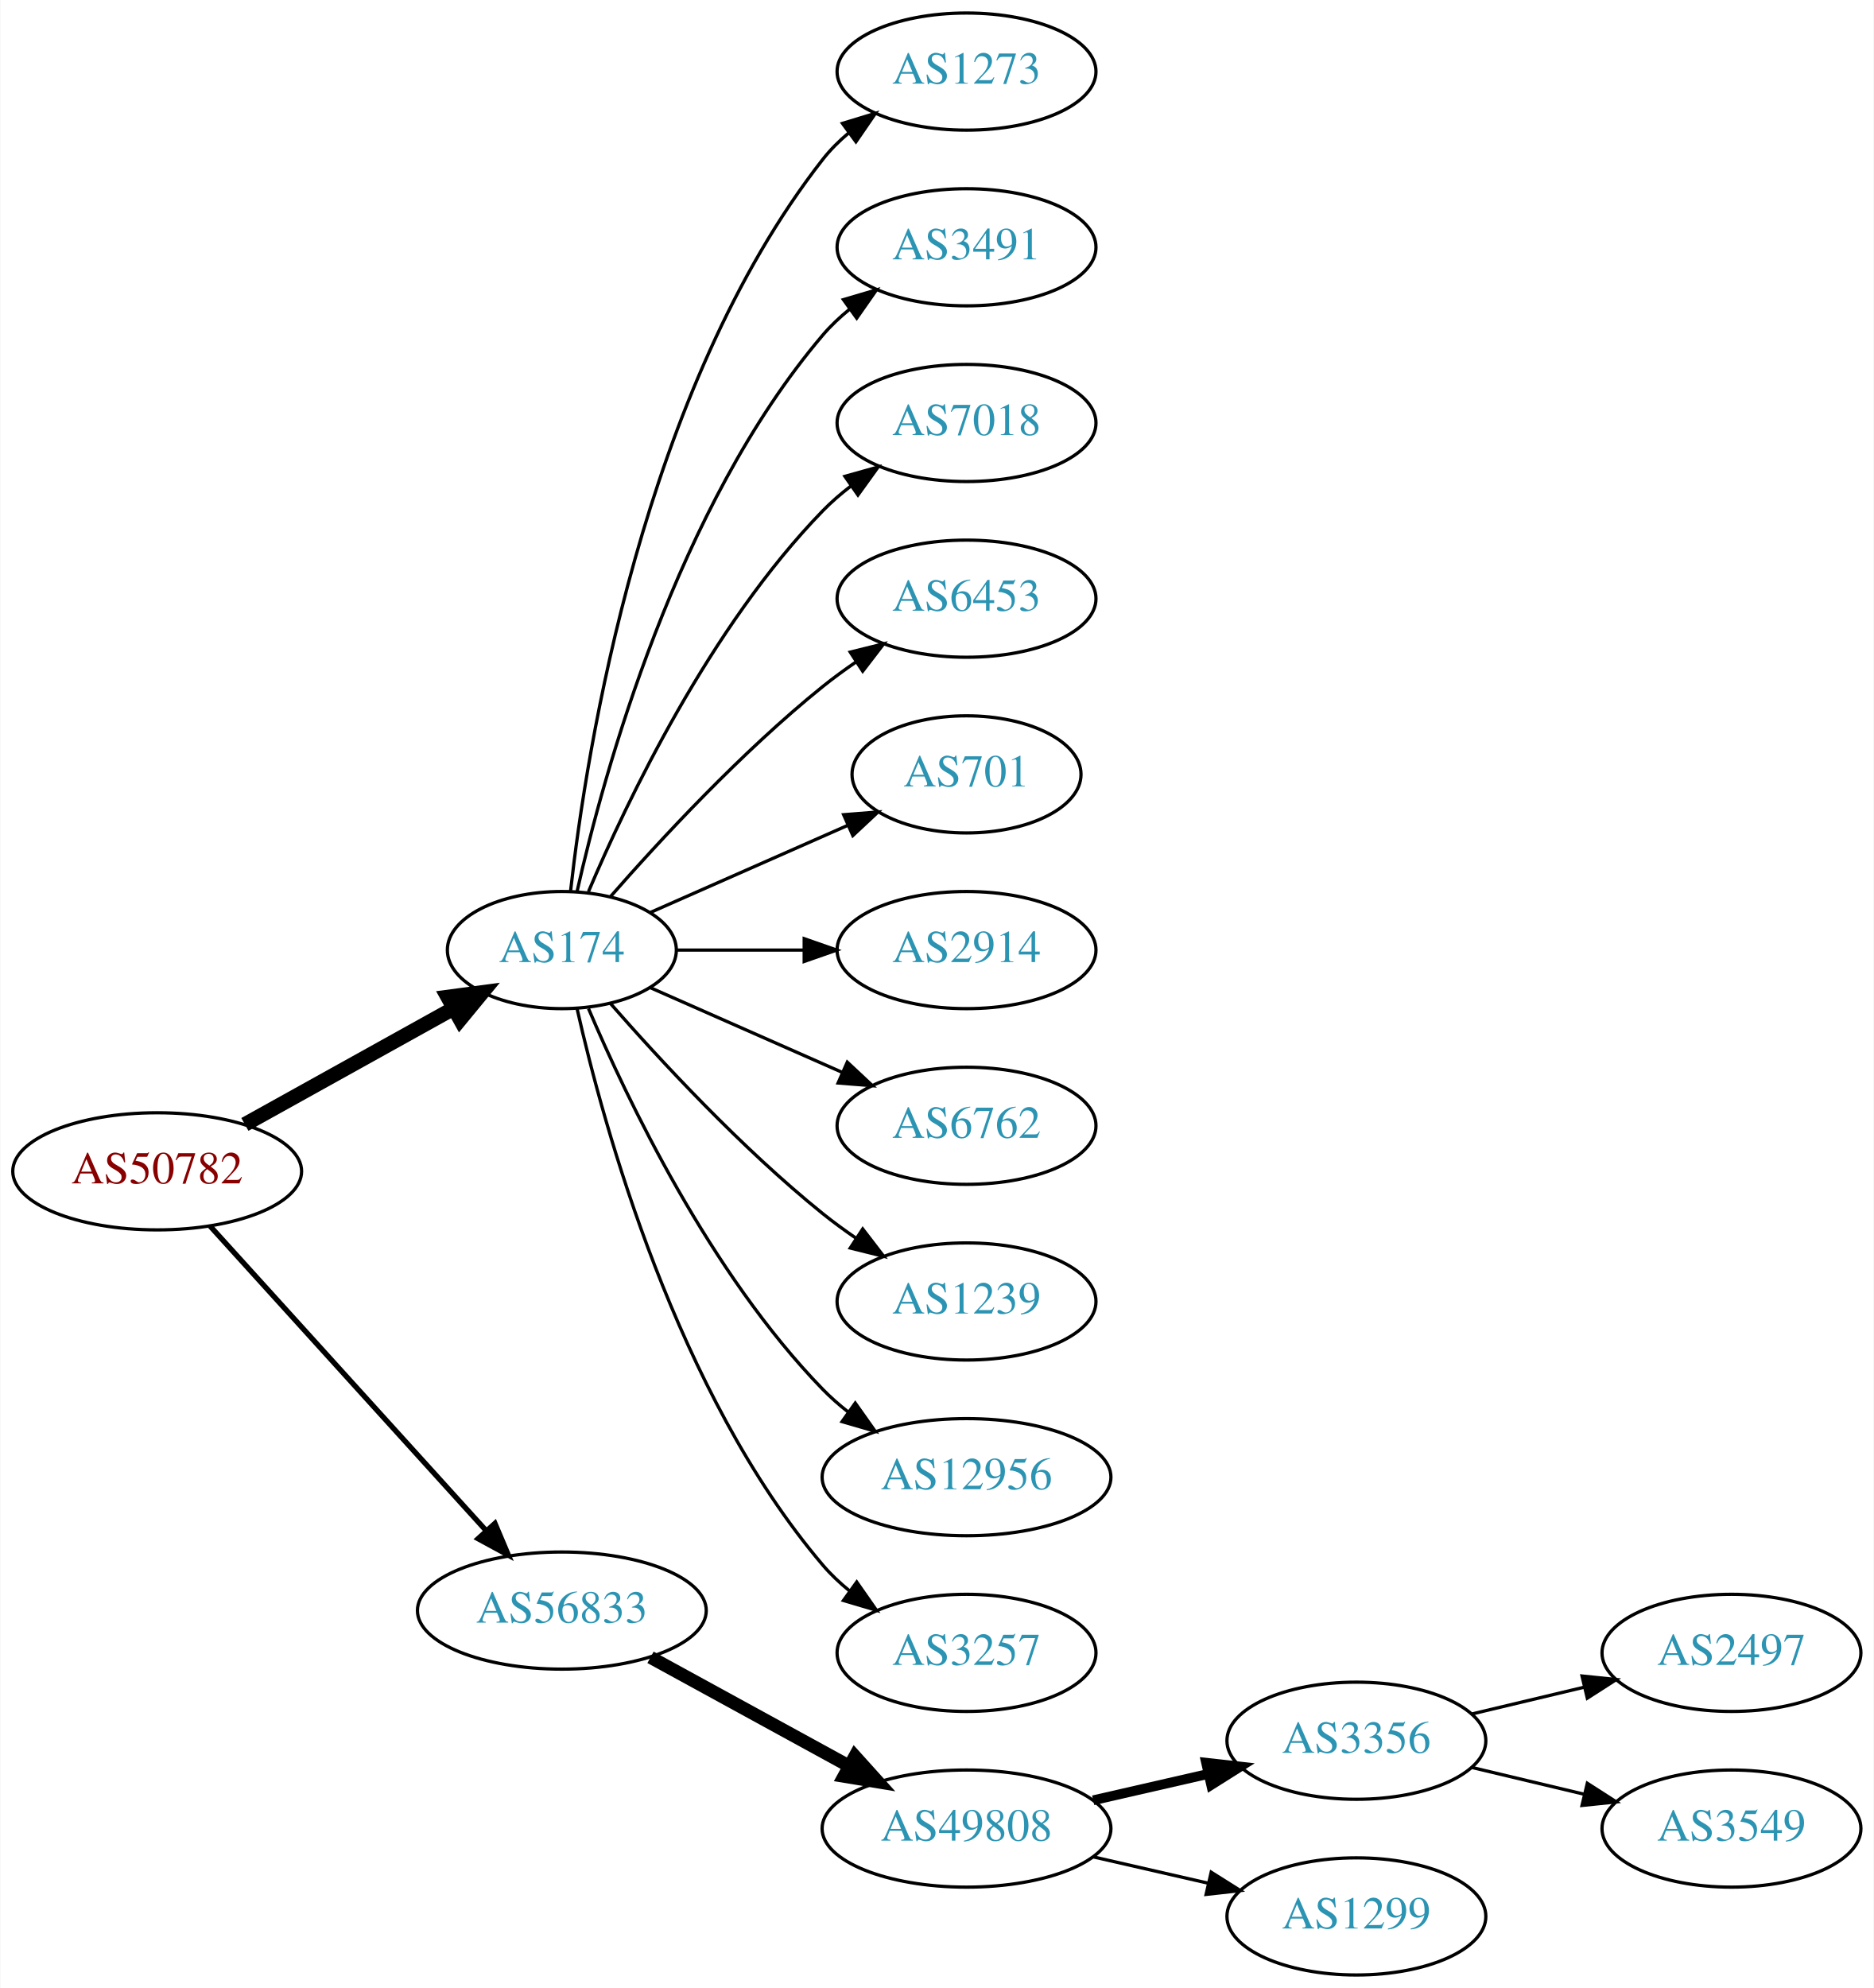
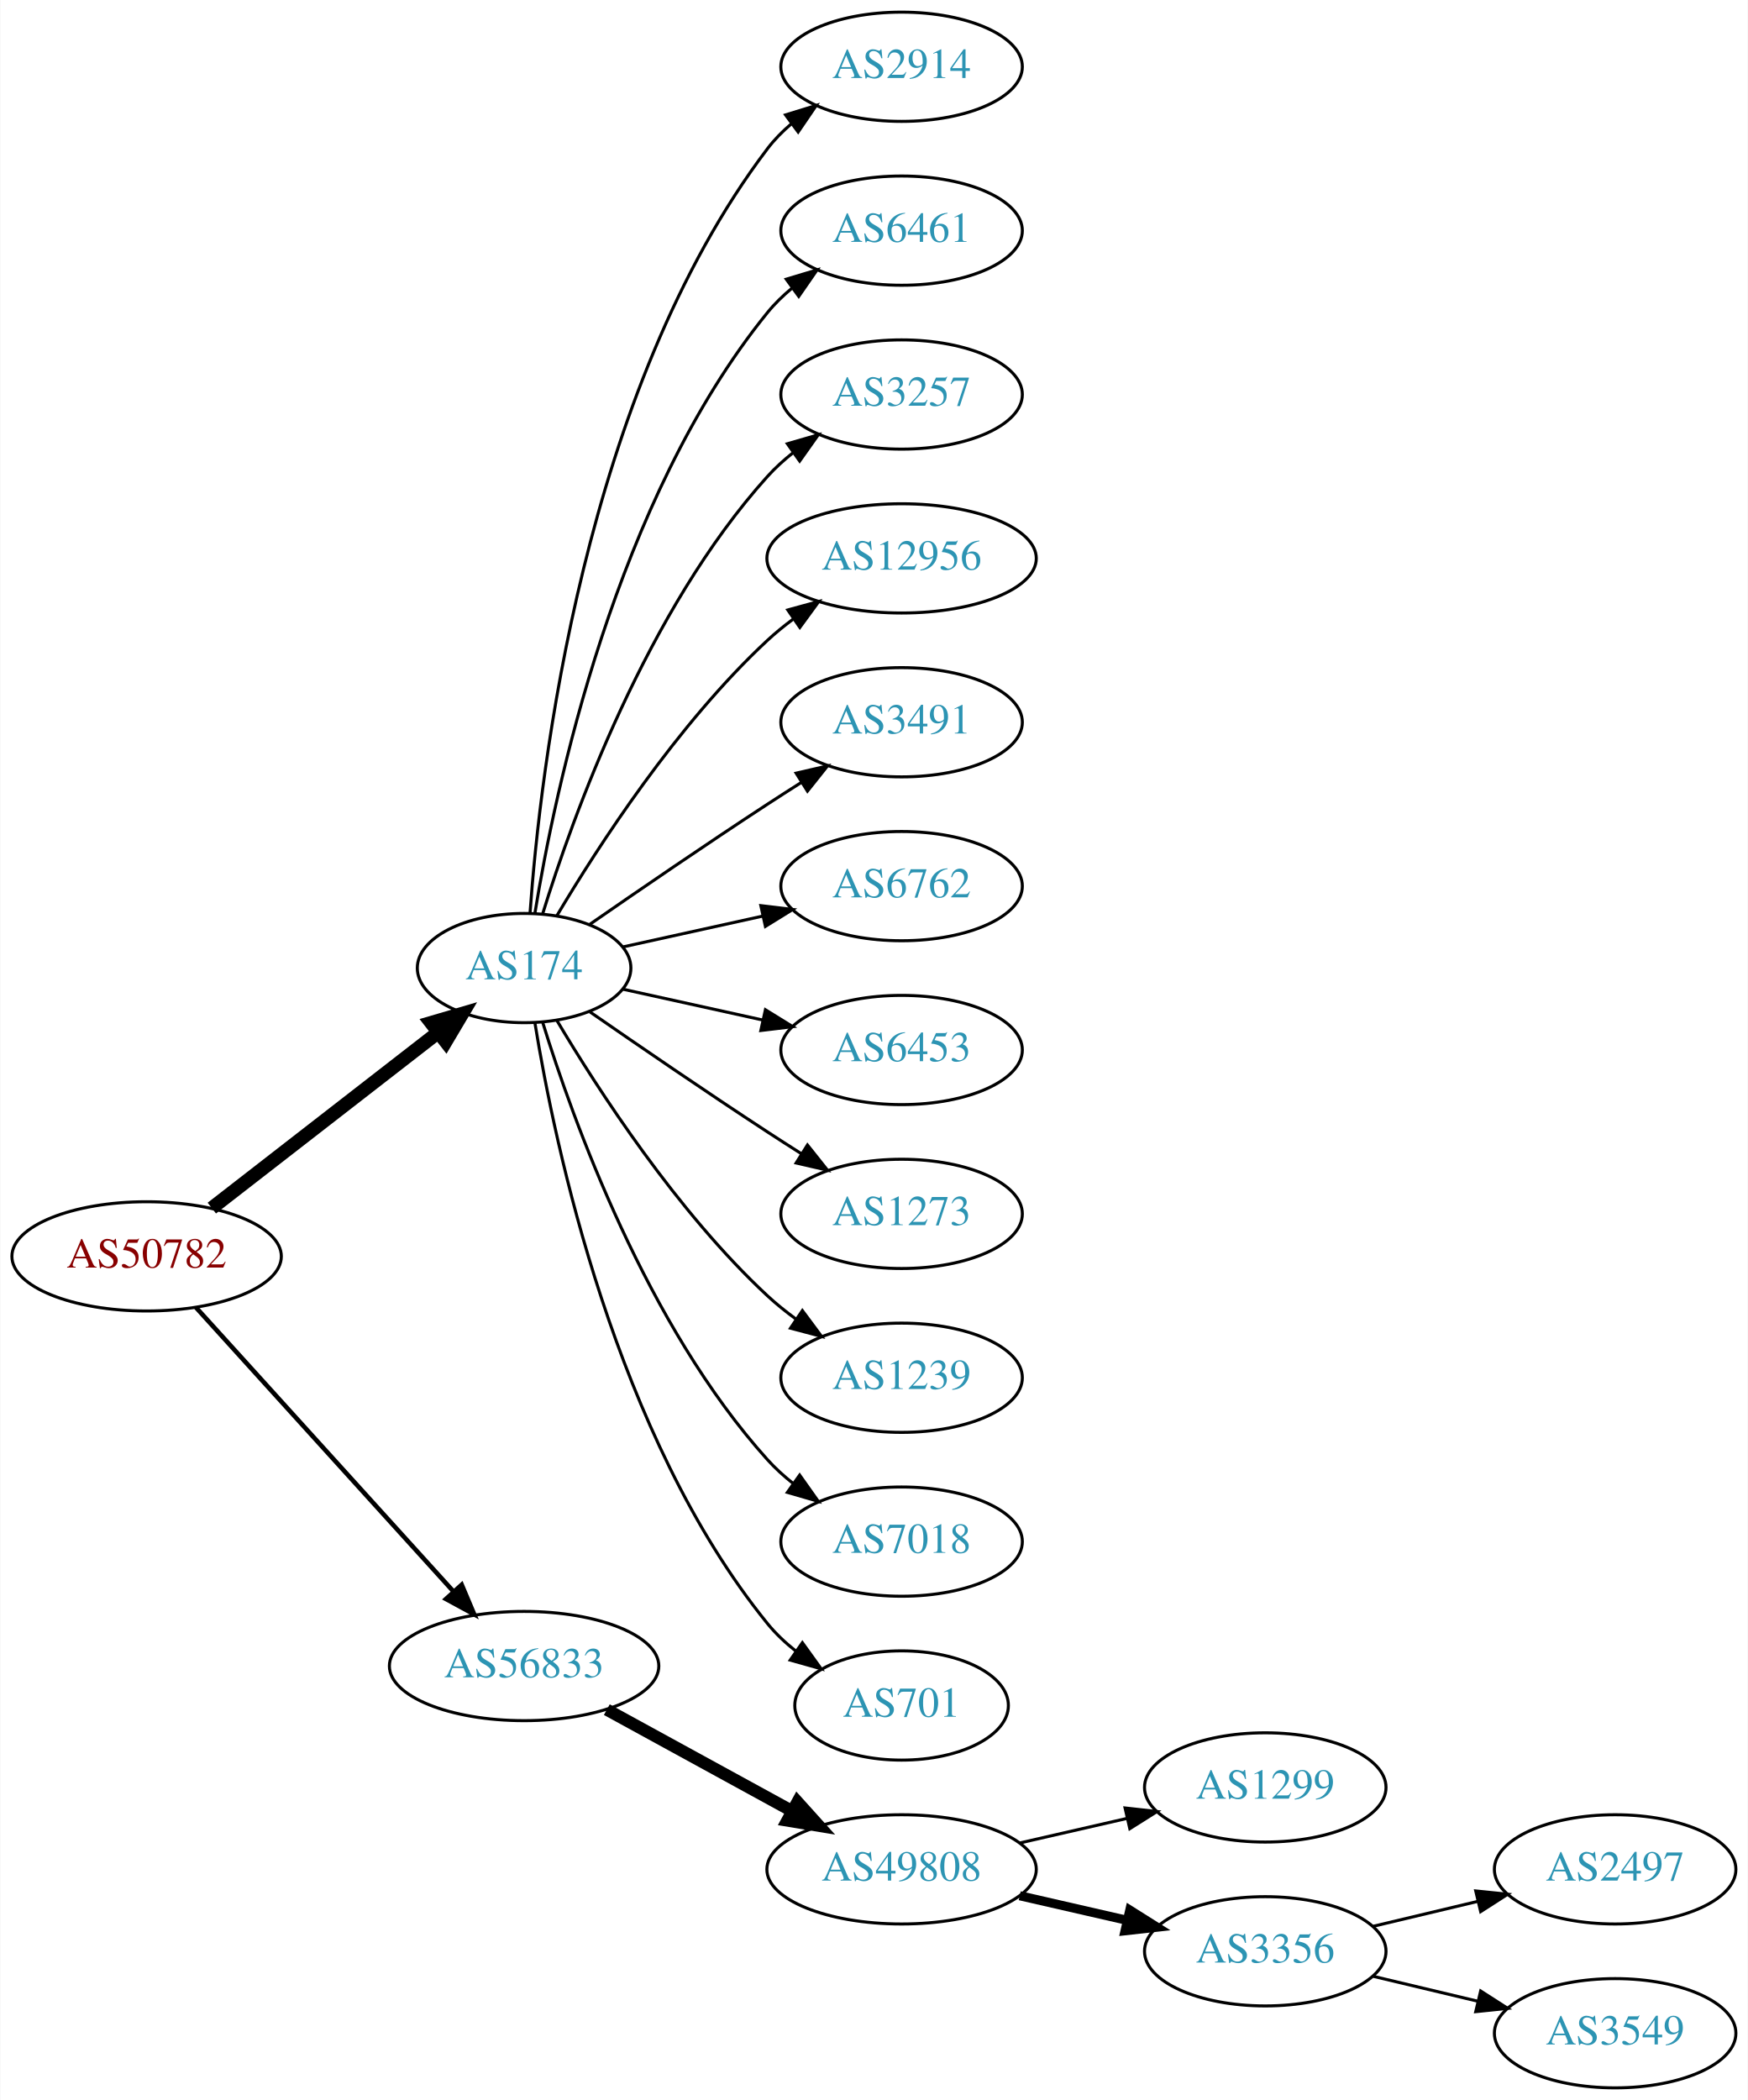
- <svg xmlns="http://www.w3.org/2000/svg" xmlns:xlink="http://www.w3.org/1999/xlink" width="576pt" height="611pt" viewBox="0.00 0.00 575.76 611.00">
-   <g id="graph0" class="graph" transform="scale(1 1) rotate(0) translate(4 607)">
-     <polygon fill="white" stroke="none" points="-4,4 -4,-607 571.762,-607 571.762,4 -4,4" />
+ <svg xmlns="http://www.w3.org/2000/svg" xmlns:xlink="http://www.w3.org/1999/xlink" width="576pt" height="692pt" viewBox="0.00 0.00 575.76 692.00">
+   <g id="graph0" class="graph" transform="scale(1 1) rotate(0) translate(4 688)">
+     <polygon fill="white" stroke="none" points="-4,4 -4,-688 571.762,-688 571.762,4 -4,4" />
    <g id="node1" class="node">
      <g id="a_node1">
        <a xlink:href="/asn/50782" xlink:title="AS50782 ~ COSYS DATA GmbH [AT]">
-           <ellipse fill="#ffffff" stroke="black" cx="44.196" cy="-247" rx="44.393" ry="18" />
-           <text text-anchor="middle" x="44.196" y="-243.3" font-family="Times,serif" font-size="14.00" fill="#880000">AS50782</text>
+           <ellipse fill="#ffffff" stroke="black" cx="44.196" cy="-274" rx="44.393" ry="18" />
+           <text text-anchor="middle" x="44.196" y="-270.3" font-family="Times,serif" font-size="14.00" fill="#880000">AS50782</text>
        </a>
      </g>
    </g>
    <g id="node2" class="node">
      <g id="a_node2">
        <a xlink:href="/asn/174" xlink:title="AS174 ~ Cogent Communications [US]">
-           <ellipse fill="#ffffff" stroke="black" cx="168.588" cy="-315" rx="35.194" ry="18" />
-           <text text-anchor="middle" x="168.588" y="-311.3" font-family="Times,serif" font-size="14.00" fill="#2c94b3">AS174</text>
+           <ellipse fill="#ffffff" stroke="black" cx="168.588" cy="-369" rx="35.194" ry="18" />
+           <text text-anchor="middle" x="168.588" y="-365.3" font-family="Times,serif" font-size="14.00" fill="#2c94b3">AS174</text>
        </a>
      </g>
    </g>
    <g id="edge1" class="edge">
-       <path fill="none" stroke="black" stroke-width="4.5" d="M71.152,-261.421C89.894,-271.834 115.326,-285.964 135.367,-297.098" />
-       <polygon fill="black" stroke="black" stroke-width="4.5" points="133.499,-300.565 144.153,-301.979 137.324,-293.681 133.499,-300.565" />
+       <path fill="none" stroke="black" stroke-width="4.5" d="M65.682,-289.901C86.077,-305.732 117.514,-330.133 140.077,-347.646" />
+       <polygon fill="black" stroke="black" stroke-width="4.5" points="137.935,-350.968 148.249,-353.989 142.763,-344.747 137.935,-350.968" />
    </g>
    <g id="node3" class="node">
      <g id="a_node3">
        <a xlink:href="/asn/56833" xlink:title="AS56833 ~ mieX.at [AT]">
-           <ellipse fill="#ffffff" stroke="black" cx="168.588" cy="-112" rx="44.393" ry="18" />
-           <text text-anchor="middle" x="168.588" y="-108.3" font-family="Times,serif" font-size="14.00" fill="#2c94b3">AS56833</text>
+           <ellipse fill="#ffffff" stroke="black" cx="168.588" cy="-139" rx="44.393" ry="18" />
+           <text text-anchor="middle" x="168.588" y="-135.3" font-family="Times,serif" font-size="14.00" fill="#2c94b3">AS56833</text>
        </a>
      </g>
    </g>
    <g id="edge2" class="edge">
-       <path fill="none" stroke="black" stroke-width="1.636" d="M60.45,-230.175C81.796,-206.63 120.718,-163.698 145.31,-136.574" />
-       <polygon fill="black" stroke="black" stroke-width="1.636" points="148.019,-138.796 152.142,-129.037 142.833,-134.095 148.019,-138.796" />
+       <path fill="none" stroke="black" stroke-width="1.5" d="M60.45,-257.175C81.796,-233.63 120.718,-190.698 145.31,-163.574" />
+       <polygon fill="black" stroke="black" stroke-width="1.5" points="148.019,-165.796 152.142,-156.037 142.833,-161.095 148.019,-165.796" />
    </g>
    <g id="node4" class="node">
      <g id="a_node4">
-         <a xlink:href="/asn/1273" xlink:title="AS1273 ~ Vodafone Group PLC [EU]">
-           <ellipse fill="#ffffff" stroke="black" cx="292.98" cy="-585" rx="39.794" ry="18" />
-           <text text-anchor="middle" x="292.98" y="-581.3" font-family="Times,serif" font-size="14.00" fill="#2c94b3">AS1273</text>
+         <a xlink:href="/asn/2914" xlink:title="AS2914 ~ NTT America, Inc. [US]">
+           <ellipse fill="#ffffff" stroke="black" cx="292.98" cy="-666" rx="39.794" ry="18" />
+           <text text-anchor="middle" x="292.98" y="-662.3" font-family="Times,serif" font-size="14.00" fill="#2c94b3">AS2914</text>
        </a>
      </g>
    </g>
    <g id="edge3" class="edge">
-       <path fill="none" stroke="black" d="M171.268,-333.129C176.098,-376.368 193.439,-487.216 248.784,-558 251.099,-560.961 253.836,-563.683 256.791,-566.164" />
-       <polygon fill="black" stroke="black" points="254.847,-569.078 264.982,-572.165 258.985,-563.432 254.847,-569.078" />
+       <path fill="none" stroke="black" d="M170.537,-387.036C173.823,-433.457 188.133,-559.007 248.784,-639 251.055,-641.995 253.763,-644.74 256.699,-647.235" />
+       <polygon fill="black" stroke="black" points="254.739,-650.138 264.864,-653.256 258.893,-644.504 254.739,-650.138" />
    </g>
    <g id="node5" class="node">
      <g id="a_node5">
-         <a xlink:href="/asn/3491" xlink:title="AS3491 ~ PCCW Global, Inc. [US]">
-           <ellipse fill="#ffffff" stroke="black" cx="292.98" cy="-531" rx="39.794" ry="18" />
-           <text text-anchor="middle" x="292.98" y="-527.3" font-family="Times,serif" font-size="14.00" fill="#2c94b3">AS3491</text>
+         <a xlink:href="/asn/6461" xlink:title="AS6461 ~ Zayo Bandwidth [US]">
+           <ellipse fill="#ffffff" stroke="black" cx="292.98" cy="-612" rx="39.794" ry="18" />
+           <text text-anchor="middle" x="292.98" y="-608.3" font-family="Times,serif" font-size="14.00" fill="#2c94b3">AS6461</text>
        </a>
      </g>
    </g>
    <g id="edge4" class="edge">
-       <path fill="none" stroke="black" d="M173.282,-333.075C181.422,-369.148 203.855,-451.14 248.784,-504 251.219,-506.864 254.035,-509.521 257.04,-511.961" />
-       <polygon fill="black" stroke="black" points="255.139,-514.905 265.3,-517.906 259.228,-509.224 255.139,-514.905" />
+       <path fill="none" stroke="black" d="M172.169,-387.178C178.624,-426.997 198.695,-523.286 248.784,-585 251.153,-587.918 253.926,-590.612 256.903,-593.075" />
+       <polygon fill="black" stroke="black" points="254.978,-596.003 265.125,-599.052 259.094,-590.341 254.978,-596.003" />
    </g>
    <g id="node6" class="node">
      <g id="a_node6">
-         <a xlink:href="/asn/7018" xlink:title="AS7018 ~ AT&amp;T Services, Inc. [US]">
-           <ellipse fill="#ffffff" stroke="black" cx="292.98" cy="-477" rx="39.794" ry="18" />
-           <text text-anchor="middle" x="292.98" y="-473.3" font-family="Times,serif" font-size="14.00" fill="#2c94b3">AS7018</text>
+         <a xlink:href="/asn/3257" xlink:title="AS3257 ~ GTT [DE]">
+           <ellipse fill="#ffffff" stroke="black" cx="292.98" cy="-558" rx="39.794" ry="18" />
+           <text text-anchor="middle" x="292.98" y="-554.3" font-family="Times,serif" font-size="14.00" fill="#2c94b3">AS3257</text>
        </a>
      </g>
    </g>
    <g id="edge5" class="edge">
-       <path fill="none" stroke="black" d="M176.779,-332.975C188.546,-360.682 214.12,-414.348 248.784,-450 251.404,-452.695 254.345,-455.239 257.428,-457.608" />
-       <polygon fill="black" stroke="black" points="255.594,-460.597 265.796,-463.455 259.603,-454.859 255.594,-460.597" />
+       <path fill="none" stroke="black" d="M174.726,-386.94C184.629,-418.979 208.966,-486.812 248.784,-531 251.3,-533.792 254.172,-536.401 257.211,-538.812" />
+       <polygon fill="black" stroke="black" points="255.34,-541.776 265.519,-544.715 259.394,-536.07 255.34,-541.776" />
    </g>
    <g id="node7" class="node">
      <g id="a_node7">
-         <a xlink:href="/asn/6453" xlink:title="AS6453 ~ TATA COMMUNICATIONS (AMERICA) INC [US]">
-           <ellipse fill="#ffffff" stroke="black" cx="292.98" cy="-423" rx="39.794" ry="18" />
-           <text text-anchor="middle" x="292.98" y="-419.3" font-family="Times,serif" font-size="14.00" fill="#2c94b3">AS6453</text>
+         <a xlink:href="/asn/12956" xlink:title="AS12956 ~ TELXIUS [ES]">
+           <ellipse fill="#ffffff" stroke="black" cx="292.98" cy="-504" rx="44.393" ry="18" />
+           <text text-anchor="middle" x="292.98" y="-500.3" font-family="Times,serif" font-size="14.00" fill="#2c94b3">AS12956</text>
        </a>
      </g>
    </g>
    <g id="edge6" class="edge">
-       <path fill="none" stroke="black" d="M183.462,-331.345C198.532,-348.559 223.81,-375.901 248.784,-396 252.04,-398.62 255.565,-401.192 259.149,-403.646" />
-       <polygon fill="black" stroke="black" points="257.237,-406.577 267.522,-409.121 261.068,-400.719 257.237,-406.577" />
+       <path fill="none" stroke="black" d="M179.401,-386.279C192.907,-409.011 218.967,-449.314 248.784,-477 251.391,-479.42 254.244,-481.746 257.203,-483.948" />
+       <polygon fill="black" stroke="black" points="255.481,-487.012 265.703,-489.8 259.451,-481.246 255.481,-487.012" />
    </g>
    <g id="node8" class="node">
      <g id="a_node8">
-         <a xlink:href="/asn/701" xlink:title="AS701 ~ UUNET [US]">
-           <ellipse fill="#ffffff" stroke="black" cx="292.98" cy="-369" rx="35.194" ry="18" />
-           <text text-anchor="middle" x="292.98" y="-365.3" font-family="Times,serif" font-size="14.00" fill="#2c94b3">AS701</text>
+         <a xlink:href="/asn/3491" xlink:title="AS3491 ~ PCCW Global, Inc. [US]">
+           <ellipse fill="#ffffff" stroke="black" cx="292.98" cy="-450" rx="39.794" ry="18" />
+           <text text-anchor="middle" x="292.98" y="-446.3" font-family="Times,serif" font-size="14.00" fill="#2c94b3">AS3491</text>
        </a>
      </g>
    </g>
    <g id="edge7" class="edge">
-       <path fill="none" stroke="black" d="M195.844,-326.584C213.51,-334.379 237.018,-344.75 256.366,-353.287" />
-       <polygon fill="black" stroke="black" points="255.206,-356.6 265.768,-357.435 258.031,-350.196 255.206,-356.6" />
+       <path fill="none" stroke="black" d="M190.279,-383.44C206.17,-394.449 228.721,-409.897 248.784,-423 252.366,-425.339 256.137,-427.759 259.897,-430.144" />
+       <polygon fill="black" stroke="black" points="258.23,-433.231 268.558,-435.596 261.959,-427.307 258.23,-433.231" />
    </g>
    <g id="node9" class="node">
      <g id="a_node9">
-         <a xlink:href="/asn/2914" xlink:title="AS2914 ~ NTT America, Inc. [US]">
-           <ellipse fill="#ffffff" stroke="black" cx="292.98" cy="-315" rx="39.794" ry="18" />
-           <text text-anchor="middle" x="292.98" y="-311.3" font-family="Times,serif" font-size="14.00" fill="#2c94b3">AS2914</text>
+         <a xlink:href="/asn/6762" xlink:title="AS6762 ~ TELECOM ITALIA SPARKLE S.p.A. [IT]">
+           <ellipse fill="#ffffff" stroke="black" cx="292.98" cy="-396" rx="39.794" ry="18" />
+           <text text-anchor="middle" x="292.98" y="-392.3" font-family="Times,serif" font-size="14.00" fill="#2c94b3">AS6762</text>
        </a>
      </g>
    </g>
    <g id="edge8" class="edge">
-       <path fill="none" stroke="black" d="M204.007,-315C216.058,-315 229.834,-315 242.852,-315" />
-       <polygon fill="black" stroke="black" points="243.081,-318.5 253.081,-315 243.081,-311.5 243.081,-318.5" />
+       <path fill="none" stroke="black" d="M201.107,-375.953C215.168,-379.055 231.986,-382.765 247.31,-386.146" />
+       <polygon fill="black" stroke="black" points="246.601,-389.573 257.12,-388.31 248.109,-382.738 246.601,-389.573" />
    </g>
    <g id="node10" class="node">
      <g id="a_node10">
-         <a xlink:href="/asn/6762" xlink:title="AS6762 ~ TELECOM ITALIA SPARKLE S.p.A. [IT]">
-           <ellipse fill="#ffffff" stroke="black" cx="292.98" cy="-261" rx="39.794" ry="18" />
-           <text text-anchor="middle" x="292.98" y="-257.3" font-family="Times,serif" font-size="14.00" fill="#2c94b3">AS6762</text>
+         <a xlink:href="/asn/6453" xlink:title="AS6453 ~ TATA COMMUNICATIONS (AMERICA) INC [US]">
+           <ellipse fill="#ffffff" stroke="black" cx="292.98" cy="-342" rx="39.794" ry="18" />
+           <text text-anchor="middle" x="292.98" y="-338.3" font-family="Times,serif" font-size="14.00" fill="#2c94b3">AS6453</text>
        </a>
      </g>
    </g>
    <g id="edge9" class="edge">
-       <path fill="none" stroke="black" d="M195.844,-303.416C213.03,-295.833 235.743,-285.812 254.777,-277.414" />
-       <polygon fill="black" stroke="black" points="256.329,-280.555 264.065,-273.316 253.503,-274.151 256.329,-280.555" />
+       <path fill="none" stroke="black" d="M201.107,-362.047C215.168,-358.945 231.986,-355.235 247.31,-351.854" />
+       <polygon fill="black" stroke="black" points="248.109,-355.262 257.12,-349.69 246.601,-348.427 248.109,-355.262" />
    </g>
    <g id="node11" class="node">
      <g id="a_node11">
-         <a xlink:href="/asn/1239" xlink:title="AS1239 ~ Sprint [US]">
-           <ellipse fill="#ffffff" stroke="black" cx="292.98" cy="-207" rx="39.794" ry="18" />
-           <text text-anchor="middle" x="292.98" y="-203.3" font-family="Times,serif" font-size="14.00" fill="#2c94b3">AS1239</text>
+         <a xlink:href="/asn/1273" xlink:title="AS1273 ~ Vodafone Group PLC [EU]">
+           <ellipse fill="#ffffff" stroke="black" cx="292.98" cy="-288" rx="39.794" ry="18" />
+           <text text-anchor="middle" x="292.98" y="-284.3" font-family="Times,serif" font-size="14.00" fill="#2c94b3">AS1273</text>
        </a>
      </g>
    </g>
    <g id="edge10" class="edge">
-       <path fill="none" stroke="black" d="M183.462,-298.655C198.532,-281.441 223.81,-254.099 248.784,-234 252.04,-231.38 255.565,-228.808 259.149,-226.354" />
-       <polygon fill="black" stroke="black" points="261.068,-229.281 267.522,-220.879 257.237,-223.423 261.068,-229.281" />
+       <path fill="none" stroke="black" d="M190.279,-354.56C206.17,-343.551 228.721,-328.103 248.784,-315 252.366,-312.661 256.137,-310.241 259.897,-307.856" />
+       <polygon fill="black" stroke="black" points="261.959,-310.693 268.558,-302.404 258.23,-304.769 261.959,-310.693" />
    </g>
    <g id="node12" class="node">
      <g id="a_node12">
-         <a xlink:href="/asn/12956" xlink:title="AS12956 ~ TELXIUS [ES]">
-           <ellipse fill="#ffffff" stroke="black" cx="292.98" cy="-153" rx="44.393" ry="18" />
-           <text text-anchor="middle" x="292.98" y="-149.3" font-family="Times,serif" font-size="14.00" fill="#2c94b3">AS12956</text>
+         <a xlink:href="/asn/1239" xlink:title="AS1239 ~ Sprint [US]">
+           <ellipse fill="#ffffff" stroke="black" cx="292.98" cy="-234" rx="39.794" ry="18" />
+           <text text-anchor="middle" x="292.98" y="-230.3" font-family="Times,serif" font-size="14.00" fill="#2c94b3">AS1239</text>
        </a>
      </g>
    </g>
    <g id="edge11" class="edge">
-       <path fill="none" stroke="black" d="M176.779,-297.025C188.546,-269.318 214.12,-215.652 248.784,-180 251.2,-177.515 253.889,-175.158 256.71,-172.949" />
-       <polygon fill="black" stroke="black" points="258.774,-175.775 264.894,-167.127 254.717,-170.071 258.774,-175.775" />
+       <path fill="none" stroke="black" d="M179.401,-351.721C192.907,-328.989 218.967,-288.686 248.784,-261 251.691,-258.301 254.904,-255.72 258.228,-253.297" />
+       <polygon fill="black" stroke="black" points="260.287,-256.13 266.606,-247.625 256.363,-250.333 260.287,-256.13" />
    </g>
    <g id="node13" class="node">
      <g id="a_node13">
-         <a xlink:href="/asn/3257" xlink:title="AS3257 ~ GTT [DE]">
-           <ellipse fill="#ffffff" stroke="black" cx="292.98" cy="-99" rx="39.794" ry="18" />
-           <text text-anchor="middle" x="292.98" y="-95.3" font-family="Times,serif" font-size="14.00" fill="#2c94b3">AS3257</text>
+         <a xlink:href="/asn/7018" xlink:title="AS7018 ~ AT&amp;T Services, Inc. [US]">
+           <ellipse fill="#ffffff" stroke="black" cx="292.98" cy="-180" rx="39.794" ry="18" />
+           <text text-anchor="middle" x="292.98" y="-176.3" font-family="Times,serif" font-size="14.00" fill="#2c94b3">AS7018</text>
        </a>
      </g>
    </g>
    <g id="edge12" class="edge">
-       <path fill="none" stroke="black" d="M173.282,-296.925C181.422,-260.852 203.855,-178.86 248.784,-126 251.219,-123.136 254.035,-120.479 257.04,-118.039" />
-       <polygon fill="black" stroke="black" points="259.228,-120.776 265.3,-112.094 255.139,-115.095 259.228,-120.776" />
+       <path fill="none" stroke="black" d="M174.726,-351.06C184.629,-319.021 208.966,-251.188 248.784,-207 251.3,-204.208 254.172,-201.599 257.211,-199.188" />
+       <polygon fill="black" stroke="black" points="259.394,-201.93 265.519,-193.285 255.34,-196.224 259.394,-201.93" />
    </g>
    <g id="node14" class="node">
      <g id="a_node14">
-         <a xlink:href="/asn/49808" xlink:title="AS49808 ~ POWERSPEED-AS [AT]">
-           <ellipse fill="#ffffff" stroke="black" cx="292.98" cy="-45" rx="44.393" ry="18" />
-           <text text-anchor="middle" x="292.98" y="-41.3" font-family="Times,serif" font-size="14.00" fill="#2c94b3">AS49808</text>
+         <a xlink:href="/asn/701" xlink:title="AS701 ~ UUNET [US]">
+           <ellipse fill="#ffffff" stroke="black" cx="292.98" cy="-126" rx="35.194" ry="18" />
+           <text text-anchor="middle" x="292.98" y="-122.3" font-family="Times,serif" font-size="14.00" fill="#2c94b3">AS701</text>
        </a>
      </g>
    </g>
    <g id="edge13" class="edge">
-       <path fill="none" stroke="black" stroke-width="4" d="M195.844,-97.627C213.672,-87.868 237.448,-74.852 256.895,-64.207" />
-       <polygon fill="black" stroke="black" stroke-width="4" points="258.677,-67.221 265.768,-59.349 255.315,-61.081 258.677,-67.221" />
+       <path fill="none" stroke="black" d="M172.169,-350.822C178.624,-311.003 198.695,-214.714 248.784,-153 251.48,-149.678 254.7,-146.648 258.149,-143.917" />
+       <polygon fill="black" stroke="black" points="260.286,-146.693 266.474,-138.094 256.274,-140.957 260.286,-146.693" />
    </g>
    <g id="node15" class="node">
      <g id="a_node15">
-         <a xlink:href="/asn/3356" xlink:title="AS3356 ~ LEVEL3 [US]">
-           <ellipse fill="#ffffff" stroke="black" cx="412.823" cy="-72" rx="39.794" ry="18" />
-           <text text-anchor="middle" x="412.823" y="-68.3" font-family="Times,serif" font-size="14.00" fill="#2c94b3">AS3356</text>
+         <a xlink:href="/asn/49808" xlink:title="AS49808 ~ POWERSPEED-AS [AT]">
+           <ellipse fill="#ffffff" stroke="black" cx="292.98" cy="-72" rx="44.393" ry="18" />
+           <text text-anchor="middle" x="292.98" y="-68.3" font-family="Times,serif" font-size="14.00" fill="#2c94b3">AS49808</text>
        </a>
      </g>
    </g>
    <g id="edge14" class="edge">
-       <path fill="none" stroke="black" stroke-width="3" d="M331.915,-53.692C343.156,-56.267 355.568,-59.111 367.192,-61.774" />
-       <polygon fill="black" stroke="black" stroke-width="3" points="366.624,-65.235 377.153,-64.056 368.188,-58.411 366.624,-65.235" />
+       <path fill="none" stroke="black" stroke-width="4" d="M195.844,-124.627C213.672,-114.868 237.448,-101.852 256.895,-91.207" />
+       <polygon fill="black" stroke="black" stroke-width="4" points="258.677,-94.221 265.768,-86.349 255.315,-88.081 258.677,-94.221" />
    </g>
    <g id="node16" class="node">
      <g id="a_node16">
        <a xlink:href="/asn/1299" xlink:title="AS1299 ~ Telia Carrier [EU]">
-           <ellipse fill="#ffffff" stroke="black" cx="412.823" cy="-18" rx="39.794" ry="18" />
-           <text text-anchor="middle" x="412.823" y="-14.3" font-family="Times,serif" font-size="14.00" fill="#2c94b3">AS1299</text>
+           <ellipse fill="#ffffff" stroke="black" cx="412.823" cy="-99" rx="39.794" ry="18" />
+           <text text-anchor="middle" x="412.823" y="-95.3" font-family="Times,serif" font-size="14.00" fill="#2c94b3">AS1299</text>
        </a>
      </g>
    </g>
    <g id="edge15" class="edge">
-       <path fill="none" stroke="black" d="M331.915,-36.308C343.156,-33.733 355.568,-30.889 367.192,-28.226" />
-       <polygon fill="black" stroke="black" points="368.188,-31.588 377.153,-25.944 366.624,-24.765 368.188,-31.588" />
+       <path fill="none" stroke="black" d="M331.915,-80.692C343.156,-83.267 355.568,-86.111 367.192,-88.774" />
+       <polygon fill="black" stroke="black" points="366.624,-92.235 377.153,-91.056 368.188,-85.412 366.624,-92.235" />
    </g>
    <g id="node17" class="node">
      <g id="a_node17">
-         <a xlink:href="/asn/2497" xlink:title="AS2497 ~ Internet Initiative Japan Inc. [JP]">
-           <ellipse fill="#ffffff" stroke="black" cx="528.116" cy="-99" rx="39.794" ry="18" />
-           <text text-anchor="middle" x="528.116" y="-95.3" font-family="Times,serif" font-size="14.00" fill="#2c94b3">AS2497</text>
+         <a xlink:href="/asn/3356" xlink:title="AS3356 ~ LEVEL3 [US]">
+           <ellipse fill="#ffffff" stroke="black" cx="412.823" cy="-45" rx="39.794" ry="18" />
+           <text text-anchor="middle" x="412.823" y="-41.3" font-family="Times,serif" font-size="14.00" fill="#2c94b3">AS3356</text>
        </a>
      </g>
    </g>
    <g id="edge16" class="edge">
-       <path fill="none" stroke="black" d="M448.43,-80.248C459.301,-82.838 471.456,-85.735 482.898,-88.462" />
-       <polygon fill="black" stroke="black" points="482.182,-91.889 492.721,-90.803 483.804,-85.08 482.182,-91.889" />
+       <path fill="none" stroke="black" stroke-width="3" d="M331.915,-63.308C343.156,-60.733 355.568,-57.889 367.192,-55.226" />
+       <polygon fill="black" stroke="black" stroke-width="3" points="368.188,-58.589 377.153,-52.944 366.624,-51.765 368.188,-58.589" />
    </g>
    <g id="node18" class="node">
      <g id="a_node18">
+         <a xlink:href="/asn/2497" xlink:title="AS2497 ~ Internet Initiative Japan Inc. [JP]">
+           <ellipse fill="#ffffff" stroke="black" cx="528.116" cy="-72" rx="39.794" ry="18" />
+           <text text-anchor="middle" x="528.116" y="-68.3" font-family="Times,serif" font-size="14.00" fill="#2c94b3">AS2497</text>
+         </a>
+       </g>
+     </g>
+     <g id="edge17" class="edge">
+       <path fill="none" stroke="black" d="M448.43,-53.248C459.301,-55.838 471.456,-58.735 482.898,-61.462" />
+       <polygon fill="black" stroke="black" points="482.182,-64.889 492.721,-63.803 483.804,-58.08 482.182,-64.889" />
+     </g>
+     <g id="node19" class="node">
+       <g id="a_node19">
        <a xlink:href="/asn/3549" xlink:title="AS3549 ~ Level 3 Parent, LLC [US]">
-           <ellipse fill="#ffffff" stroke="black" cx="528.116" cy="-45" rx="39.794" ry="18" />
-           <text text-anchor="middle" x="528.116" y="-41.3" font-family="Times,serif" font-size="14.00" fill="#2c94b3">AS3549</text>
-         </a>
-       </g>
-     </g>
-     <g id="edge17" class="edge">
-       <path fill="none" stroke="black" d="M448.43,-63.752C459.301,-61.162 471.456,-58.265 482.898,-55.538" />
-       <polygon fill="black" stroke="black" points="483.804,-58.92 492.721,-53.197 482.182,-52.111 483.804,-58.92" />
+           <ellipse fill="#ffffff" stroke="black" cx="528.116" cy="-18" rx="39.794" ry="18" />
+           <text text-anchor="middle" x="528.116" y="-14.3" font-family="Times,serif" font-size="14.00" fill="#2c94b3">AS3549</text>
+         </a>
+       </g>
+     </g>
+     <g id="edge18" class="edge">
+       <path fill="none" stroke="black" d="M448.43,-36.752C459.301,-34.162 471.456,-31.265 482.898,-28.538" />
+       <polygon fill="black" stroke="black" points="483.804,-31.92 492.721,-26.197 482.182,-25.111 483.804,-31.92" />
    </g>
  </g>
</svg>
